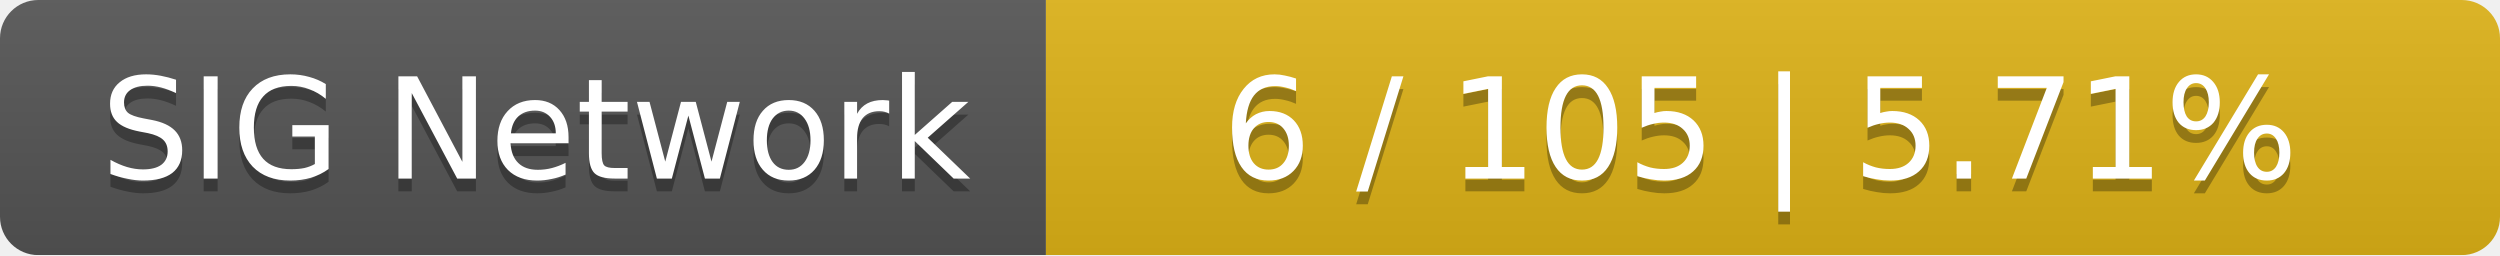
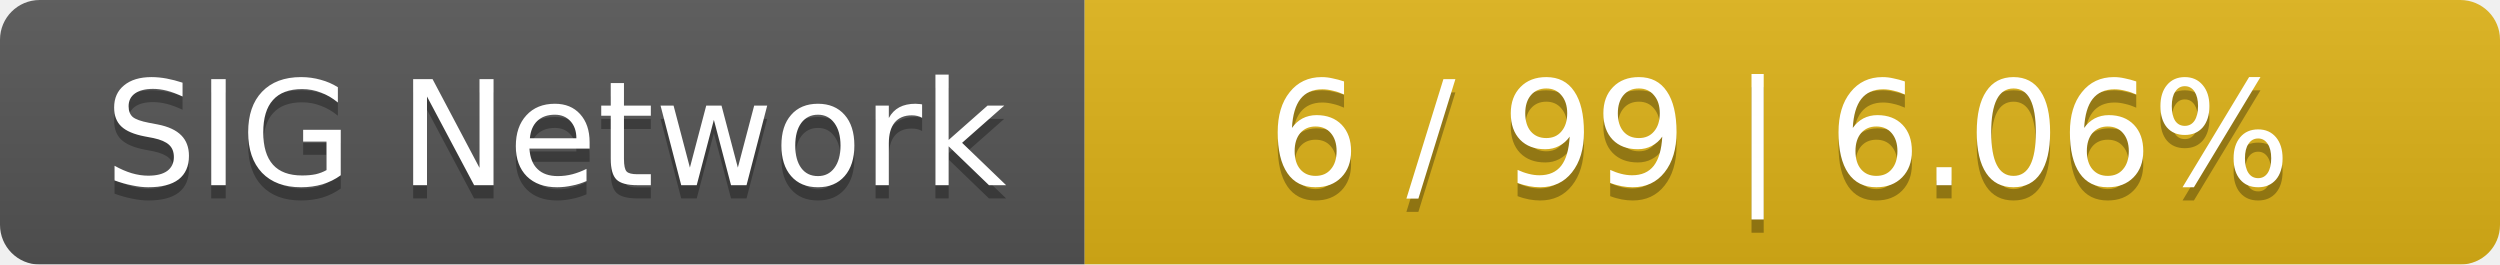
- <svg xmlns="http://www.w3.org/2000/svg" width="196" height="20">
+ <svg xmlns="http://www.w3.org/2000/svg" width="189" height="20">
  <linearGradient id="smooth" x2="0" y2="100%">
    <stop offset="0" stop-color="#bbb" stop-opacity=".1" />
    <stop offset="1" stop-opacity=".1" />
  </linearGradient>
  <mask id="round">
-     <rect width="196" height="20" rx="3" fill="#fff" />
+     <rect width="189" height="20" rx="3" fill="#fff" />
  </mask>
  <g mask="url(#round)">
    <rect width="82" height="20" fill="#555" />
-     <rect x="82" width="114" height="20" fill="#dfb317" />
-     <rect width="196" height="20" fill="url(#smooth)" />
+     <rect x="82" width="107" height="20" fill="#dfb317" />
+     <rect width="189" height="20" fill="url(#smooth)" />
  </g>
  <g fill="#fff" text-anchor="middle" font-family="DejaVu Sans,Verdana,Geneva,sans-serif" font-size="11">
    <text x="42" y="15" fill="#010101" fill-opacity=".3">SIG Network</text>
    <text x="42" y="14">SIG Network</text>
-     <text x="138" y="15" fill="#010101" fill-opacity=".3">6 / 105    |    5.71%</text>
-     <text x="138" y="14">6 / 105    |    5.71%</text>
+     <text x="134.5" y="15" fill="#010101" fill-opacity=".3">6 / 99    |    6.06%</text>
+     <text x="134.5" y="14">6 / 99    |    6.06%</text>
  </g>
</svg>
